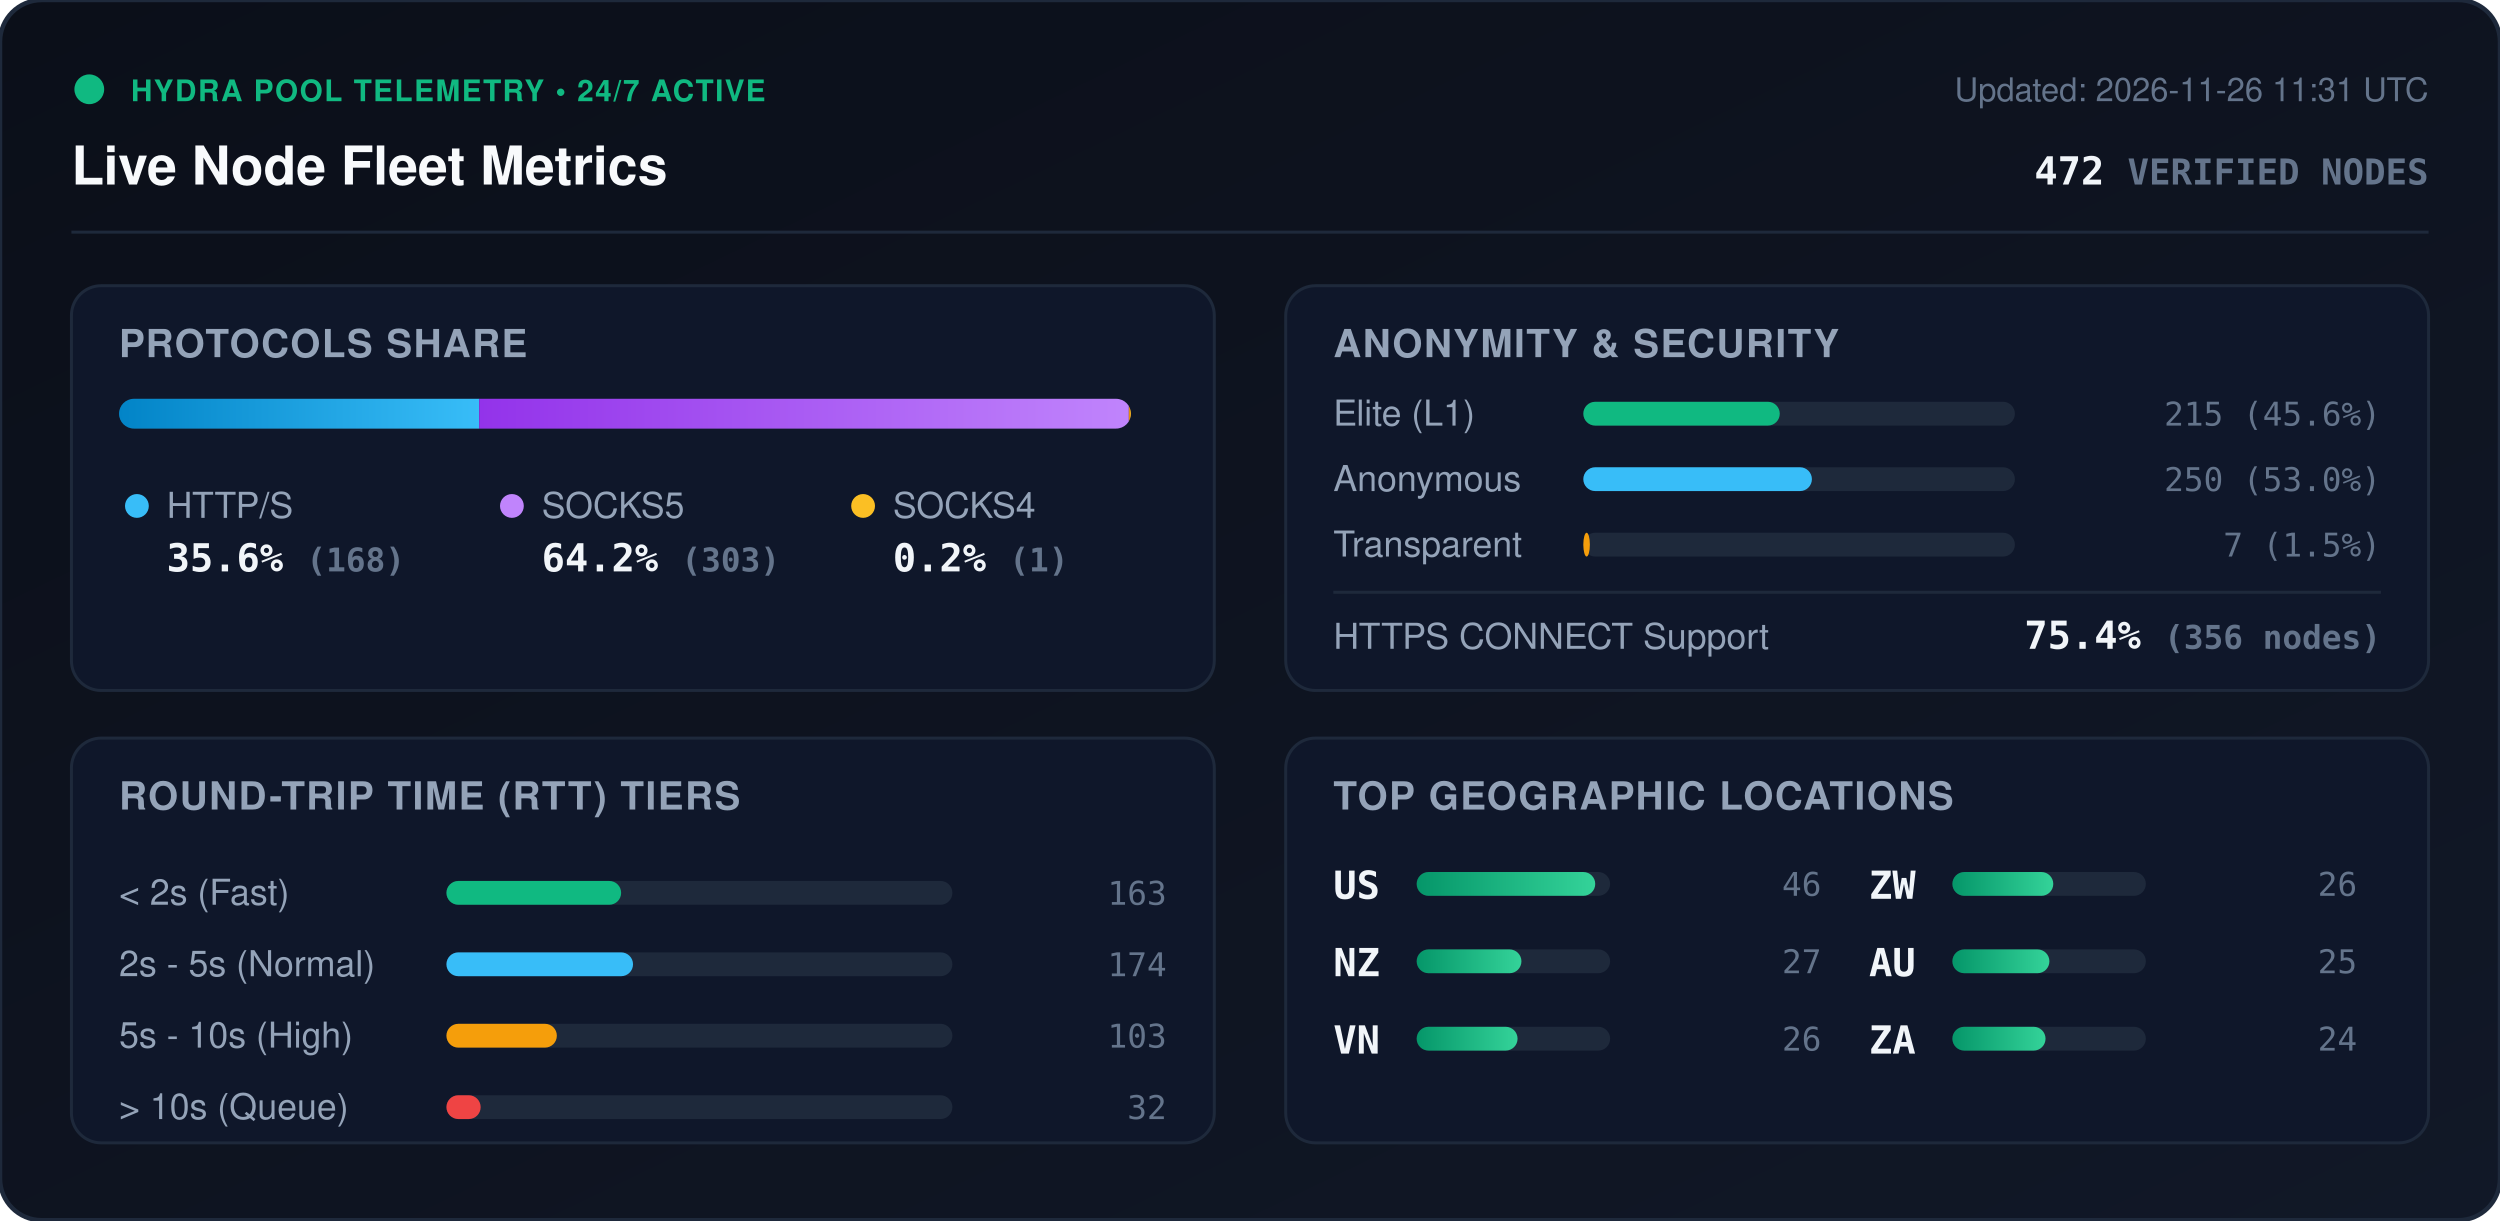
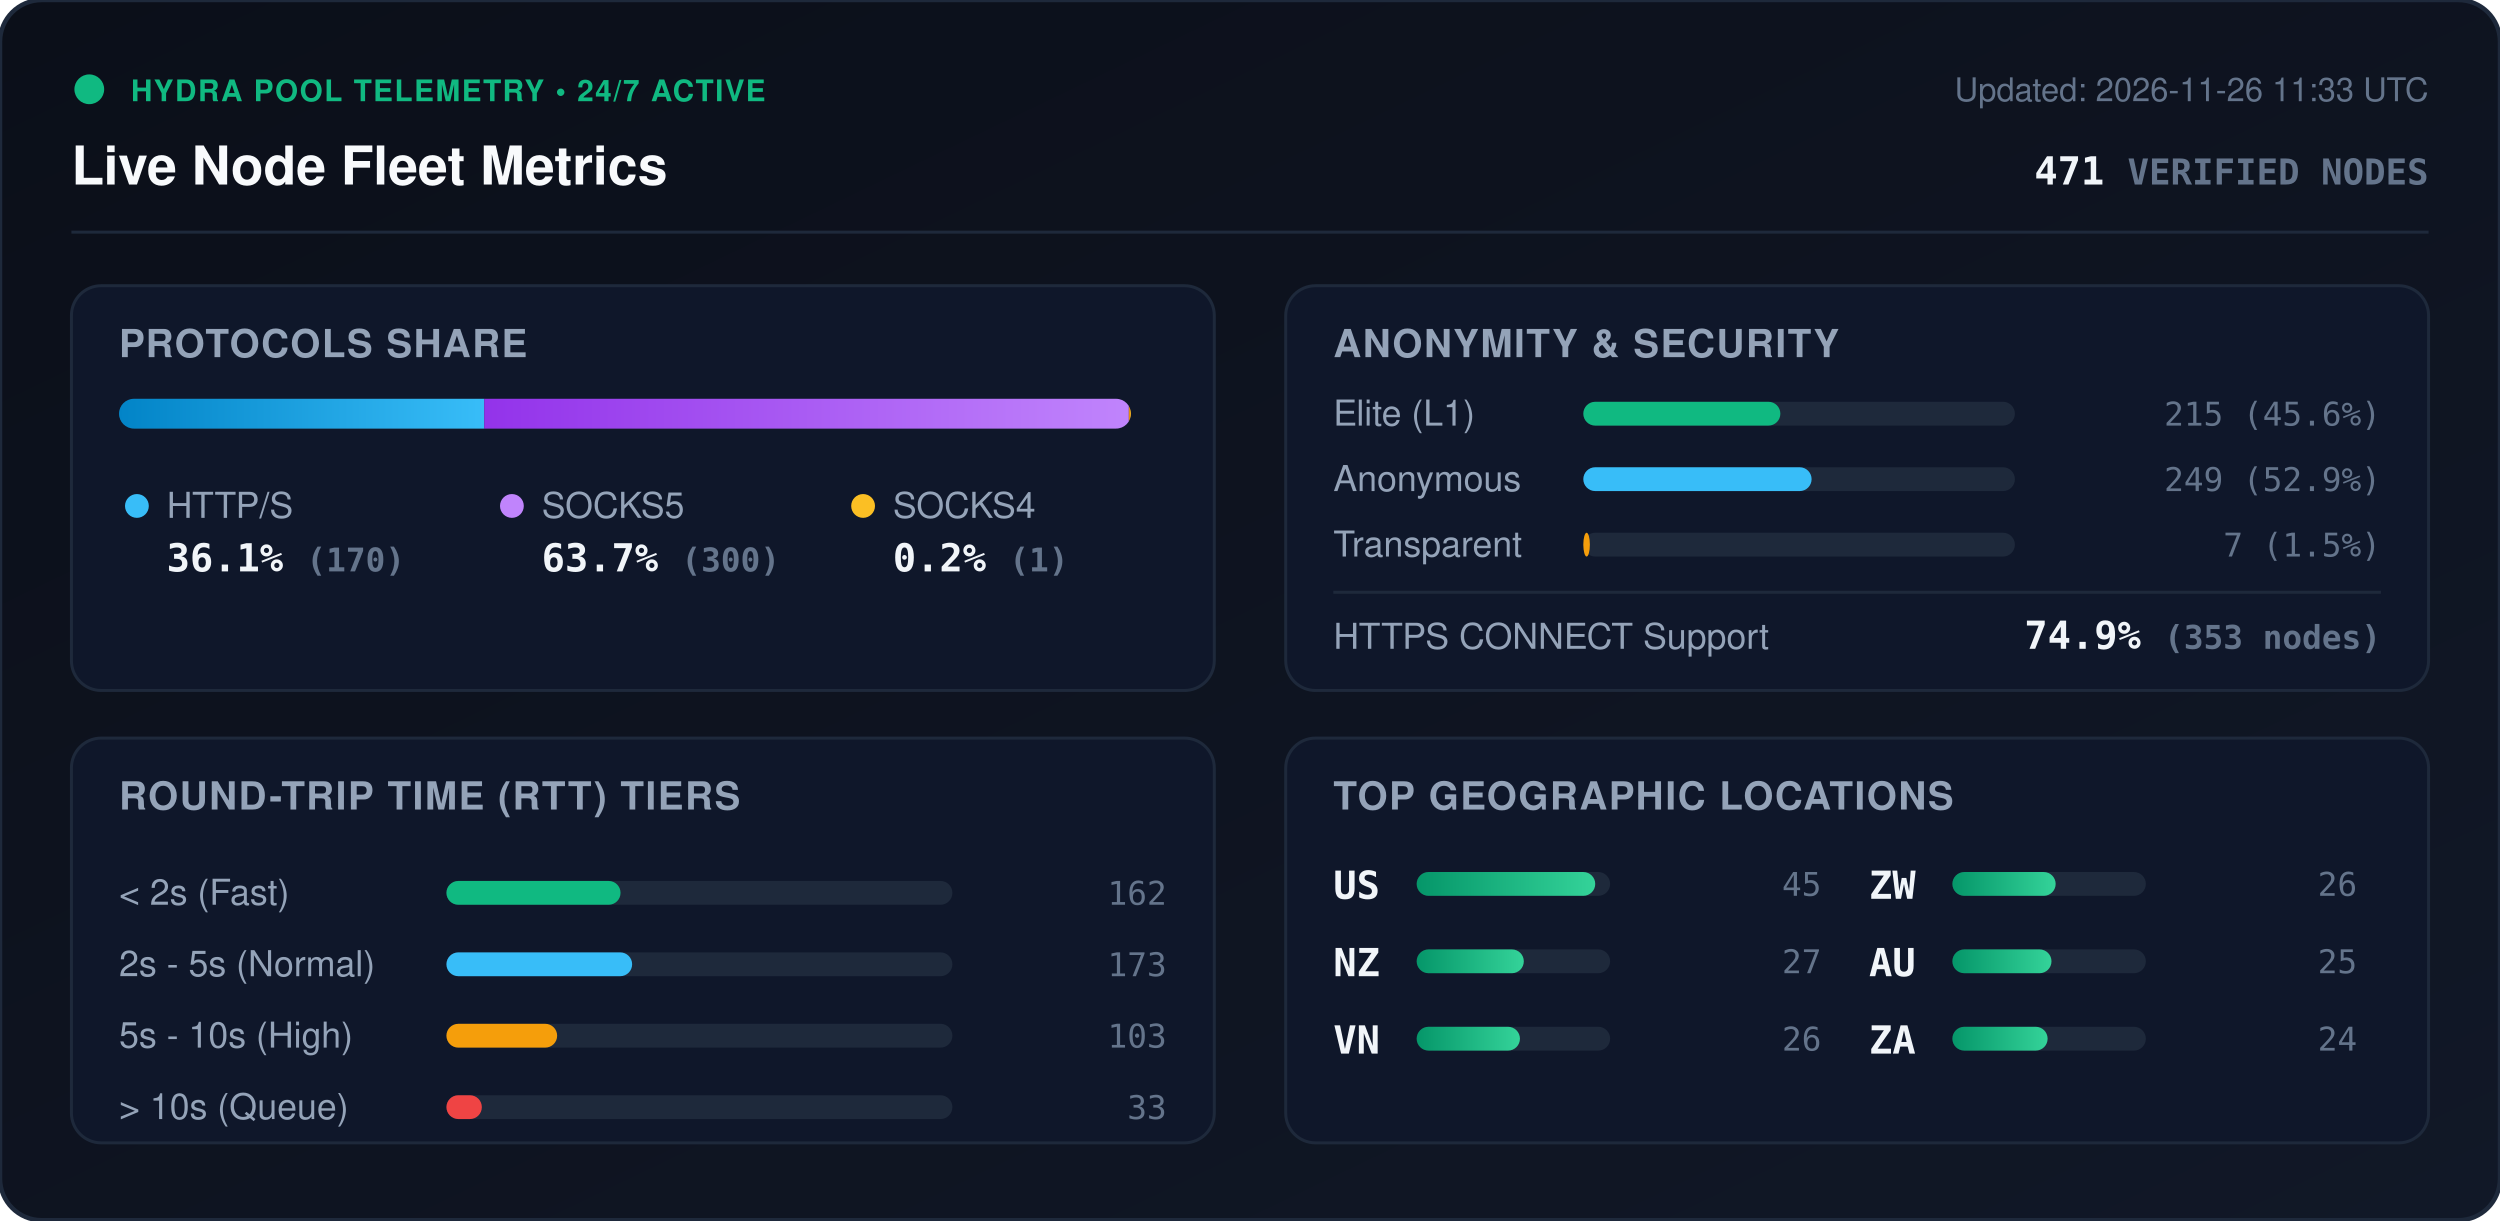
<svg xmlns="http://www.w3.org/2000/svg" viewBox="0 0 840 410" width="840" height="410" style="max-width: 100%; height: auto;">
  <defs>
    <linearGradient id="bg" x1="0%" y1="0%" x2="100%" y2="100%">
      <stop offset="0%" stop-color="#0b0f19" />
      <stop offset="100%" stop-color="#111827" />
    </linearGradient>
    <linearGradient id="bar-http" x1="0%" y1="0%" x2="100%" y2="0%">
      <stop offset="0%" stop-color="#0284c7" />
      <stop offset="100%" stop-color="#38bdf8" />
    </linearGradient>
    <linearGradient id="bar-socks5" x1="0%" y1="0%" x2="100%" y2="0%">
      <stop offset="0%" stop-color="#9333ea" />
      <stop offset="100%" stop-color="#c084fc" />
    </linearGradient>
    <linearGradient id="bar-socks4" x1="0%" y1="0%" x2="100%" y2="0%">
      <stop offset="0%" stop-color="#d97706" />
      <stop offset="100%" stop-color="#fbbf24" />
    </linearGradient>
    <linearGradient id="bar-green" x1="0%" y1="0%" x2="100%" y2="0%">
      <stop offset="0%" stop-color="#059669" />
      <stop offset="100%" stop-color="#34d399" />
    </linearGradient>
    <clipPath id="prog-track-clip">
      <rect width="340.0" height="10" rx="5" />
    </clipPath>
    <style>
      .title { font: 700 18px -apple-system, BlinkMacSystemFont, 'Segoe UI', Helvetica, Arial, sans-serif; fill: #f8fafc; }
      .sub { font: 500 11px -apple-system, BlinkMacSystemFont, 'Segoe UI', Helvetica, Arial, sans-serif; fill: #64748b; }
      .section-hdr { font: 600 13px -apple-system, BlinkMacSystemFont, 'Segoe UI', Helvetica, Arial, sans-serif; fill: #94a3b8; letter-spacing: 0.5px; }
      .metric-val { font: 700 13px -apple-system, BlinkMacSystemFont, 'Segoe UI', Helvetica, Arial, sans-serif; fill: #f1f5f9; }
      .metric-lbl { font: 500 12px -apple-system, BlinkMacSystemFont, 'Segoe UI', Helvetica, Arial, sans-serif; fill: #94a3b8; }
      .badge-txt { font: 700 10px -apple-system, BlinkMacSystemFont, 'Segoe UI', Helvetica, Arial, sans-serif; fill: #10b981; letter-spacing: 0.5px; }
      .mono { font-family: ui-monospace, SFMono-Regular, Menlo, Monaco, Consolas, monospace; }
      .pulse { animation: beacon 2s infinite ease-in-out; }
      @keyframes beacon { 0%, 100% { opacity: 1; } 50% { opacity: 0.35; } }
    </style>
  </defs>
  <rect width="840" height="410" rx="14" fill="url(#bg)" stroke="#1e293b" stroke-width="1.5" />
  <g transform="translate(24, 24)">
    <circle cx="6" cy="6" r="5" fill="#10b981" class="pulse" />
    <text x="20" y="10" class="badge-txt">HYDRA POOL TELEMETRY • 24/7 ACTIVE</text>
    <text x="0" y="38" class="title">Live Node Fleet Metrics</text>
-     <text x="792" y="10" text-anchor="end" class="sub">Updated: 2026-11-26 11:31 UTC</text>
-     <text x="792" y="38" text-anchor="end" class="metric-val mono" fill="#38bdf8">472 <tspan font-size="12" fill="#64748b">VERIFIED NODES</tspan>
+     <text x="792" y="10" text-anchor="end" class="sub">Updated: 2026-11-26 11:33 UTC</text>
+     <text x="792" y="38" text-anchor="end" class="metric-val mono" fill="#38bdf8">471 <tspan font-size="12" fill="#64748b">VERIFIED NODES</tspan>
    </text>
  </g>
  <line x1="24" y1="78" x2="816" y2="78" stroke="#1e293b" stroke-width="1" />
  <g transform="translate(24, 96)">
    <rect width="384" height="136" rx="10" fill="#0f172a" stroke="#1e293b" />
    <text x="16" y="24" class="section-hdr">PROTOCOLS SHARE</text>
    <g transform="translate(16, 38)">
      <rect width="340.0" height="10" rx="5" fill="#1e293b" />
      <g clip-path="url(#prog-track-clip)">
-         <rect x="0" width="121.0" height="10" fill="url(#bar-http)" />
-         <rect x="121.0" width="218.3" height="10" fill="url(#bar-socks5)" />
+         <rect x="0" width="122.7" height="10" fill="url(#bar-http)" />
+         <rect x="122.7" width="216.6" height="10" fill="url(#bar-socks5)" />
        <rect x="339.3" width="0.7" height="10" fill="url(#bar-socks4)" />
      </g>
    </g>
    <g transform="translate(16, 68)">
      <circle cx="6" cy="6" r="4" fill="#38bdf8" />
      <text x="16" y="10" class="metric-lbl">HTTP/S</text>
-       <text x="16" y="28" class="metric-val mono">35.6% <tspan font-size="11" fill="#64748b">(168)</tspan>
+       <text x="16" y="28" class="metric-val mono">36.1% <tspan font-size="11" fill="#64748b">(170)</tspan>
      </text>
      <circle cx="132" cy="6" r="4" fill="#c084fc" />
      <text x="142" y="10" class="metric-lbl">SOCKS5</text>
-       <text x="142" y="28" class="metric-val mono">64.2% <tspan font-size="11" fill="#64748b">(303)</tspan>
+       <text x="142" y="28" class="metric-val mono">63.7% <tspan font-size="11" fill="#64748b">(300)</tspan>
      </text>
      <circle cx="250" cy="6" r="4" fill="#fbbf24" />
      <text x="260" y="10" class="metric-lbl">SOCKS4</text>
      <text x="260" y="28" class="metric-val mono">0.2% <tspan font-size="11" fill="#64748b">(1)</tspan>
      </text>
    </g>
  </g>
  <g transform="translate(432, 96)">
    <rect width="384" height="136" rx="10" fill="#0f172a" stroke="#1e293b" />
    <text x="16" y="24" class="section-hdr">ANONYMITY &amp; SECURITY</text>
    <text x="16" y="47" class="metric-lbl">Elite (L1)</text>
    <rect x="100" y="39" width="145.0" height="8" rx="4" fill="#1e293b" />
-     <rect x="100" y="39" width="66.0" height="8" rx="4" fill="#10b981" />
+     <rect x="100" y="39" width="66.2" height="8" rx="4" fill="#10b981" />
    <text x="368" y="47" text-anchor="end" class="mono sub" fill="#e2e8f0">215 (45.6%)</text>
    <text x="16" y="69" class="metric-lbl">Anonymous</text>
    <rect x="100" y="61" width="145.0" height="8" rx="4" fill="#1e293b" />
-     <rect x="100" y="61" width="76.8" height="8" rx="4" fill="#38bdf8" />
-     <text x="368" y="69" text-anchor="end" class="mono sub" fill="#e2e8f0">250 (53.0%)</text>
+     <rect x="100" y="61" width="76.7" height="8" rx="4" fill="#38bdf8" />
+     <text x="368" y="69" text-anchor="end" class="mono sub" fill="#e2e8f0">249 (52.9%)</text>
    <text x="16" y="91" class="metric-lbl">Transparent</text>
    <rect x="100" y="83" width="145.0" height="8" rx="4" fill="#1e293b" />
    <rect x="100" y="83" width="2.2" height="8" rx="4" fill="#f59e0b" />
    <text x="368" y="91" text-anchor="end" class="mono sub" fill="#e2e8f0">7 (1.5%)</text>
    <line x1="16" y1="103" x2="368" y2="103" stroke="#1e293b" stroke-width="1" />
    <text x="16" y="122" class="metric-lbl">HTTPS CONNECT Support</text>
-     <text x="368" y="122" text-anchor="end" class="metric-val mono" fill="#34d399">75.4% <tspan font-size="11" fill="#64748b">(356 nodes)</tspan>
+     <text x="368" y="122" text-anchor="end" class="metric-val mono" fill="#34d399">74.9% <tspan font-size="11" fill="#64748b">(353 nodes)</tspan>
    </text>
  </g>
  <g transform="translate(24, 248)">
    <rect width="384" height="136" rx="10" fill="#0f172a" stroke="#1e293b" />
    <text x="16" y="24" class="section-hdr">ROUND-TRIP TIME (RTT) TIERS</text>
    <g transform="translate(16, 42)">
      <text x="0" y="14" class="metric-lbl">&lt; 2s (Fast)</text>
      <rect x="110" y="6" width="170" height="8" rx="4" fill="#1e293b" />
-       <rect x="110" y="6" width="58.7" height="8" rx="4" fill="#10b981" />
-       <text x="352" y="14" text-anchor="end" class="mono sub">163</text>
+       <rect x="110" y="6" width="58.5" height="8" rx="4" fill="#10b981" />
+       <text x="352" y="14" text-anchor="end" class="mono sub">162</text>
      <text x="0" y="38" class="metric-lbl">2s - 5s (Normal)</text>
      <rect x="110" y="30" width="170" height="8" rx="4" fill="#1e293b" />
-       <rect x="110" y="30" width="62.7" height="8" rx="4" fill="#38bdf8" />
-       <text x="352" y="38" text-anchor="end" class="mono sub">174</text>
+       <rect x="110" y="30" width="62.4" height="8" rx="4" fill="#38bdf8" />
+       <text x="352" y="38" text-anchor="end" class="mono sub">173</text>
      <text x="0" y="62" class="metric-lbl">5s - 10s (High)</text>
      <rect x="110" y="54" width="170" height="8" rx="4" fill="#1e293b" />
-       <rect x="110" y="54" width="37.1" height="8" rx="4" fill="#f59e0b" />
+       <rect x="110" y="54" width="37.2" height="8" rx="4" fill="#f59e0b" />
      <text x="352" y="62" text-anchor="end" class="mono sub">103</text>
      <text x="0" y="86" class="metric-lbl">&gt; 10s (Queue)</text>
      <rect x="110" y="78" width="170" height="8" rx="4" fill="#1e293b" />
-       <rect x="110" y="78" width="11.5" height="8" rx="4" fill="#ef4444" />
-       <text x="352" y="86" text-anchor="end" class="mono sub">32</text>
+       <rect x="110" y="78" width="11.9" height="8" rx="4" fill="#ef4444" />
+       <text x="352" y="86" text-anchor="end" class="mono sub">33</text>
    </g>
  </g>
  <g transform="translate(432, 248)">
    <rect width="384" height="136" rx="10" fill="#0f172a" stroke="#1e293b" />
    <text x="16" y="24" class="section-hdr">TOP GEOGRAPHIC LOCATIONS</text>
    <g transform="translate(16, 42)">
      <g transform="translate(0, 0)">
        <text x="0" y="12" class="mono metric-val" font-size="12">US</text>
        <rect x="28" y="3" width="65" height="8" rx="4" fill="#1e293b" />
        <rect x="28" y="3" width="60.0" height="8" rx="4" fill="url(#bar-green)" />
-         <text x="164" y="11" text-anchor="end" class="mono sub">46</text>
+         <text x="164" y="11" text-anchor="end" class="mono sub">45</text>
      </g>
      <g transform="translate(0, 26)">
        <text x="0" y="12" class="mono metric-val" font-size="12">NZ</text>
        <rect x="28" y="3" width="65" height="8" rx="4" fill="#1e293b" />
-         <rect x="28" y="3" width="35.2" height="8" rx="4" fill="url(#bar-green)" />
+         <rect x="28" y="3" width="36.0" height="8" rx="4" fill="url(#bar-green)" />
        <text x="164" y="11" text-anchor="end" class="mono sub">27</text>
      </g>
      <g transform="translate(0, 52)">
        <text x="0" y="12" class="mono metric-val" font-size="12">VN</text>
        <rect x="28" y="3" width="65" height="8" rx="4" fill="#1e293b" />
-         <rect x="28" y="3" width="33.9" height="8" rx="4" fill="url(#bar-green)" />
+         <rect x="28" y="3" width="34.7" height="8" rx="4" fill="url(#bar-green)" />
        <text x="164" y="11" text-anchor="end" class="mono sub">26</text>
      </g>
      <g transform="translate(180, 0)">
        <text x="0" y="12" class="mono metric-val" font-size="12">ZW</text>
        <rect x="28" y="3" width="65" height="8" rx="4" fill="#1e293b" />
-         <rect x="28" y="3" width="33.9" height="8" rx="4" fill="url(#bar-green)" />
+         <rect x="28" y="3" width="34.7" height="8" rx="4" fill="url(#bar-green)" />
        <text x="164" y="11" text-anchor="end" class="mono sub">26</text>
      </g>
      <g transform="translate(180, 26)">
        <text x="0" y="12" class="mono metric-val" font-size="12">AU</text>
        <rect x="28" y="3" width="65" height="8" rx="4" fill="#1e293b" />
-         <rect x="28" y="3" width="32.6" height="8" rx="4" fill="url(#bar-green)" />
+         <rect x="28" y="3" width="33.3" height="8" rx="4" fill="url(#bar-green)" />
        <text x="164" y="11" text-anchor="end" class="mono sub">25</text>
      </g>
      <g transform="translate(180, 52)">
        <text x="0" y="12" class="mono metric-val" font-size="12">ZA</text>
        <rect x="28" y="3" width="65" height="8" rx="4" fill="#1e293b" />
-         <rect x="28" y="3" width="31.3" height="8" rx="4" fill="url(#bar-green)" />
+         <rect x="28" y="3" width="32.0" height="8" rx="4" fill="url(#bar-green)" />
        <text x="164" y="11" text-anchor="end" class="mono sub">24</text>
      </g>
    </g>
  </g>
</svg>
